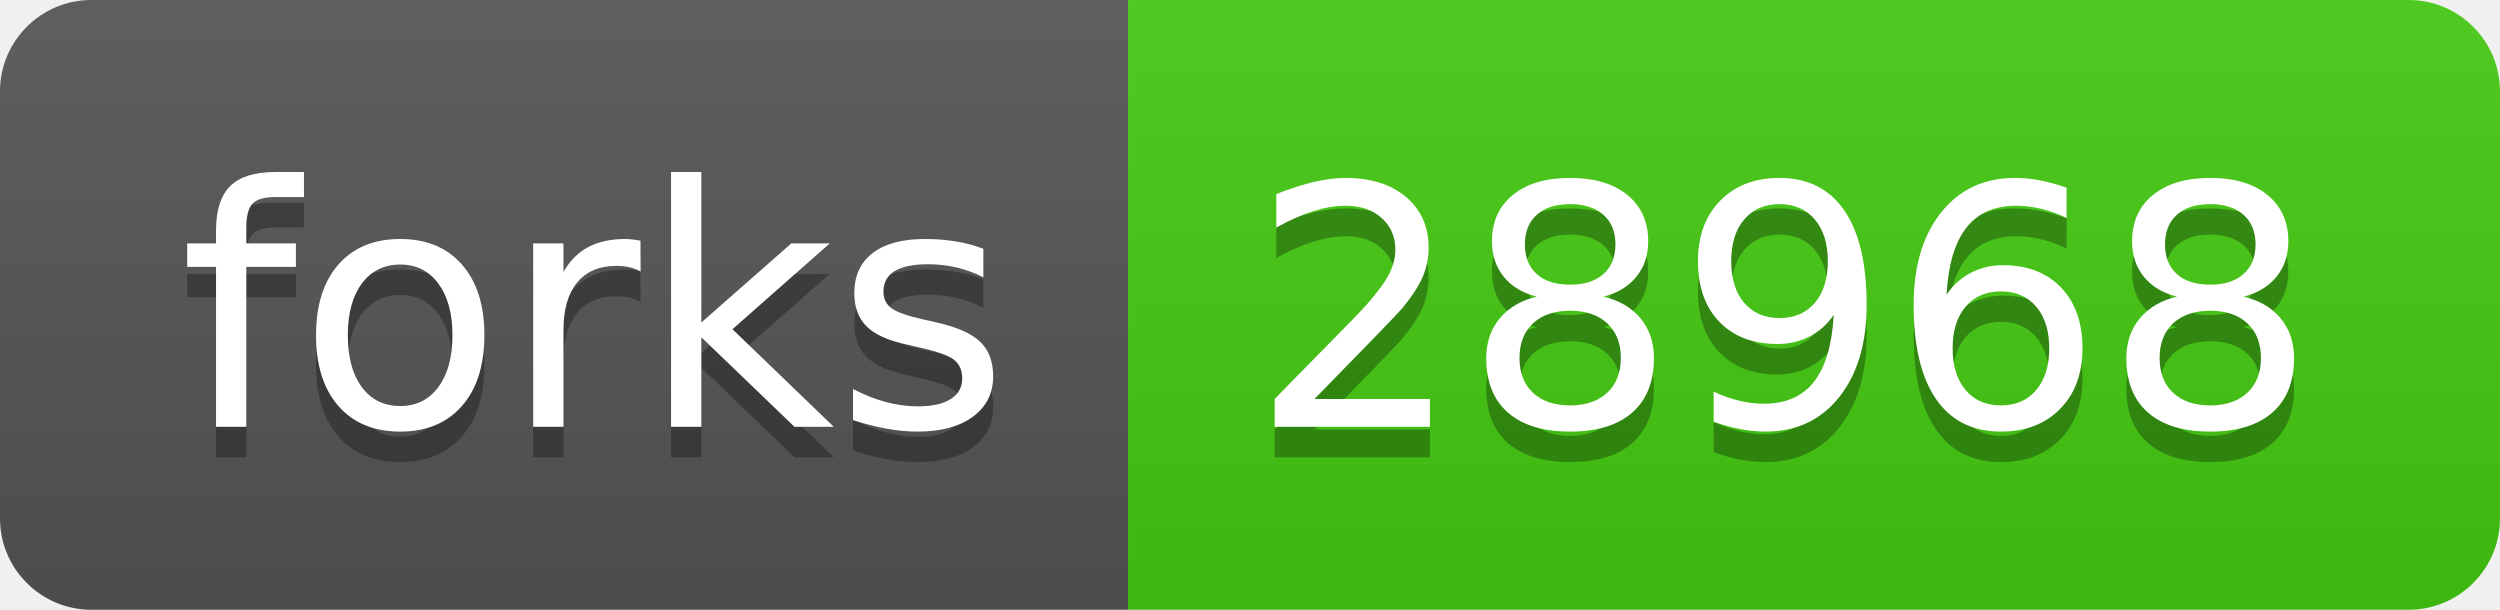
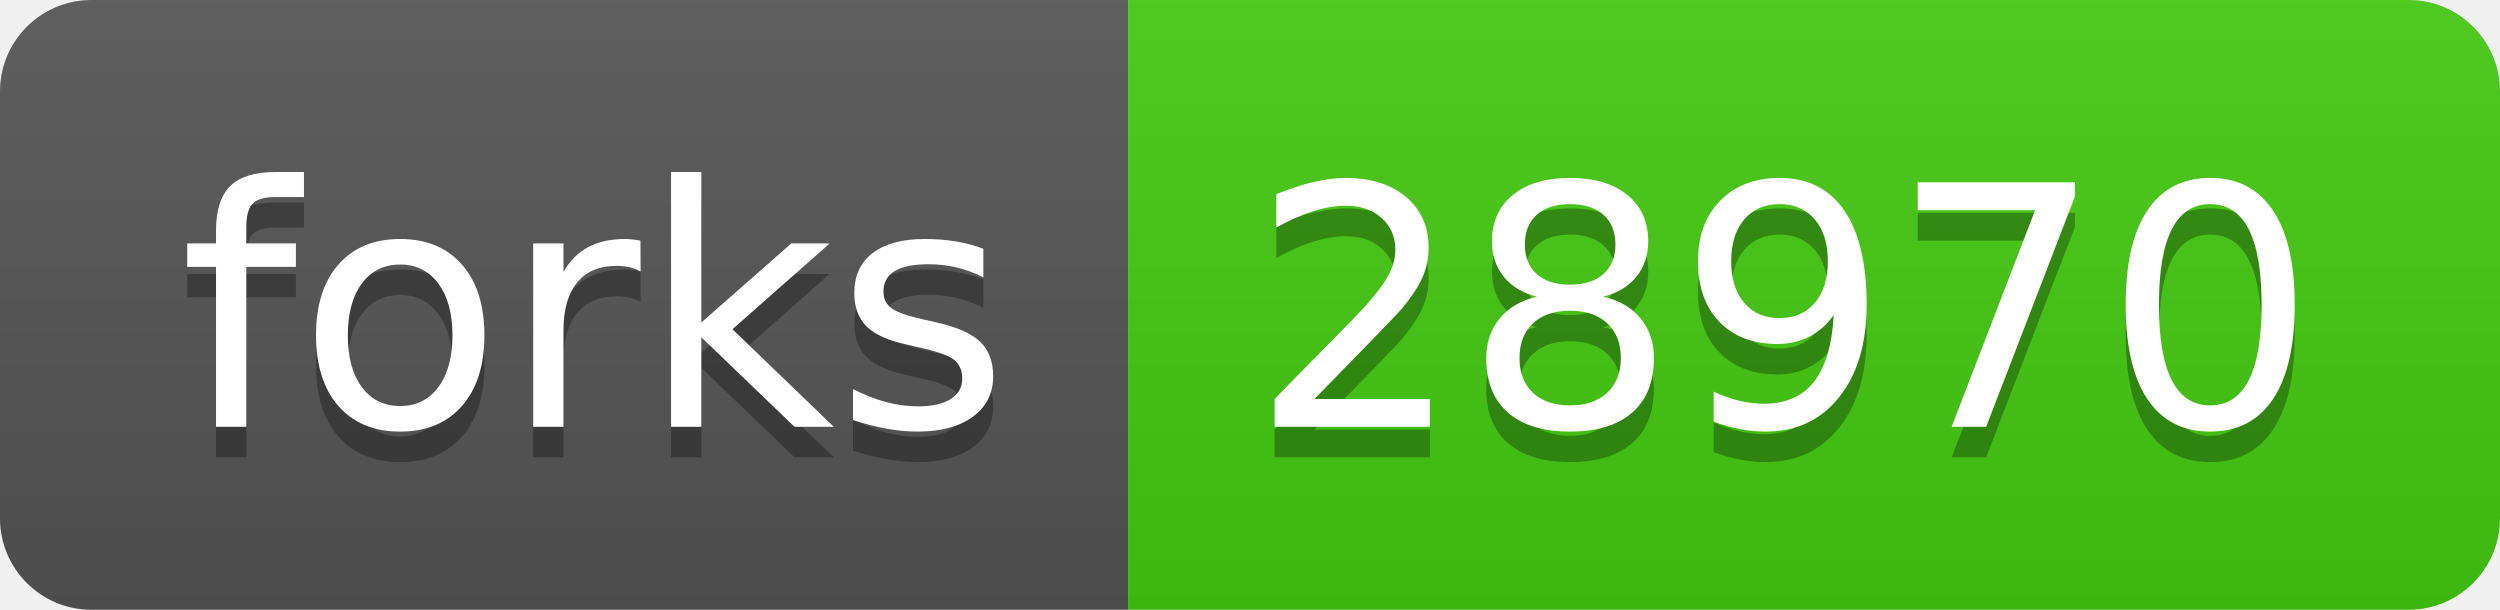
- <svg xmlns="http://www.w3.org/2000/svg" width="82" height="20" role="img" aria-label="forks: 28968">
+ <svg xmlns="http://www.w3.org/2000/svg" width="82" height="20" role="img" aria-label="forks: 28970">
  <linearGradient id="s" x2="0" y2="100%">
    <stop offset="0" stop-color="#bbb" stop-opacity=".1" />
    <stop offset="1" stop-opacity=".1" />
  </linearGradient>
  <clipPath id="r">
    <rect width="82" height="20" rx="3" fill="#fff" />
  </clipPath>
  <g clip-path="url(#r)">
    <rect width="37" height="20" fill="#555" />
    <rect x="37" width="45" height="20" fill="#4c1" />
    <rect width="82" height="20" fill="url(#s)" />
  </g>
  <g fill="#fff" text-anchor="middle" font-family="Verdana,Geneva,DejaVu Sans,sans-serif" text-rendering="geometricPrecision" font-size="110">
    <text aria-hidden="true" x="195" y="150" fill="#010101" fill-opacity=".3" transform="scale(.1)" textLength="270">forks</text>
    <text x="195" y="140" transform="scale(.1)" fill="#fff" textLength="270">forks</text>
-     <text aria-hidden="true" x="585" y="150" fill="#010101" fill-opacity=".3" transform="scale(.1)" textLength="350">28968</text>
-     <text x="585" y="140" transform="scale(.1)" fill="#fff" textLength="350">28968</text>
+     <text aria-hidden="true" x="585" y="150" fill="#010101" fill-opacity=".3" transform="scale(.1)" textLength="350">28970</text>
+     <text x="585" y="140" transform="scale(.1)" fill="#fff" textLength="350">28970</text>
  </g>
</svg>
